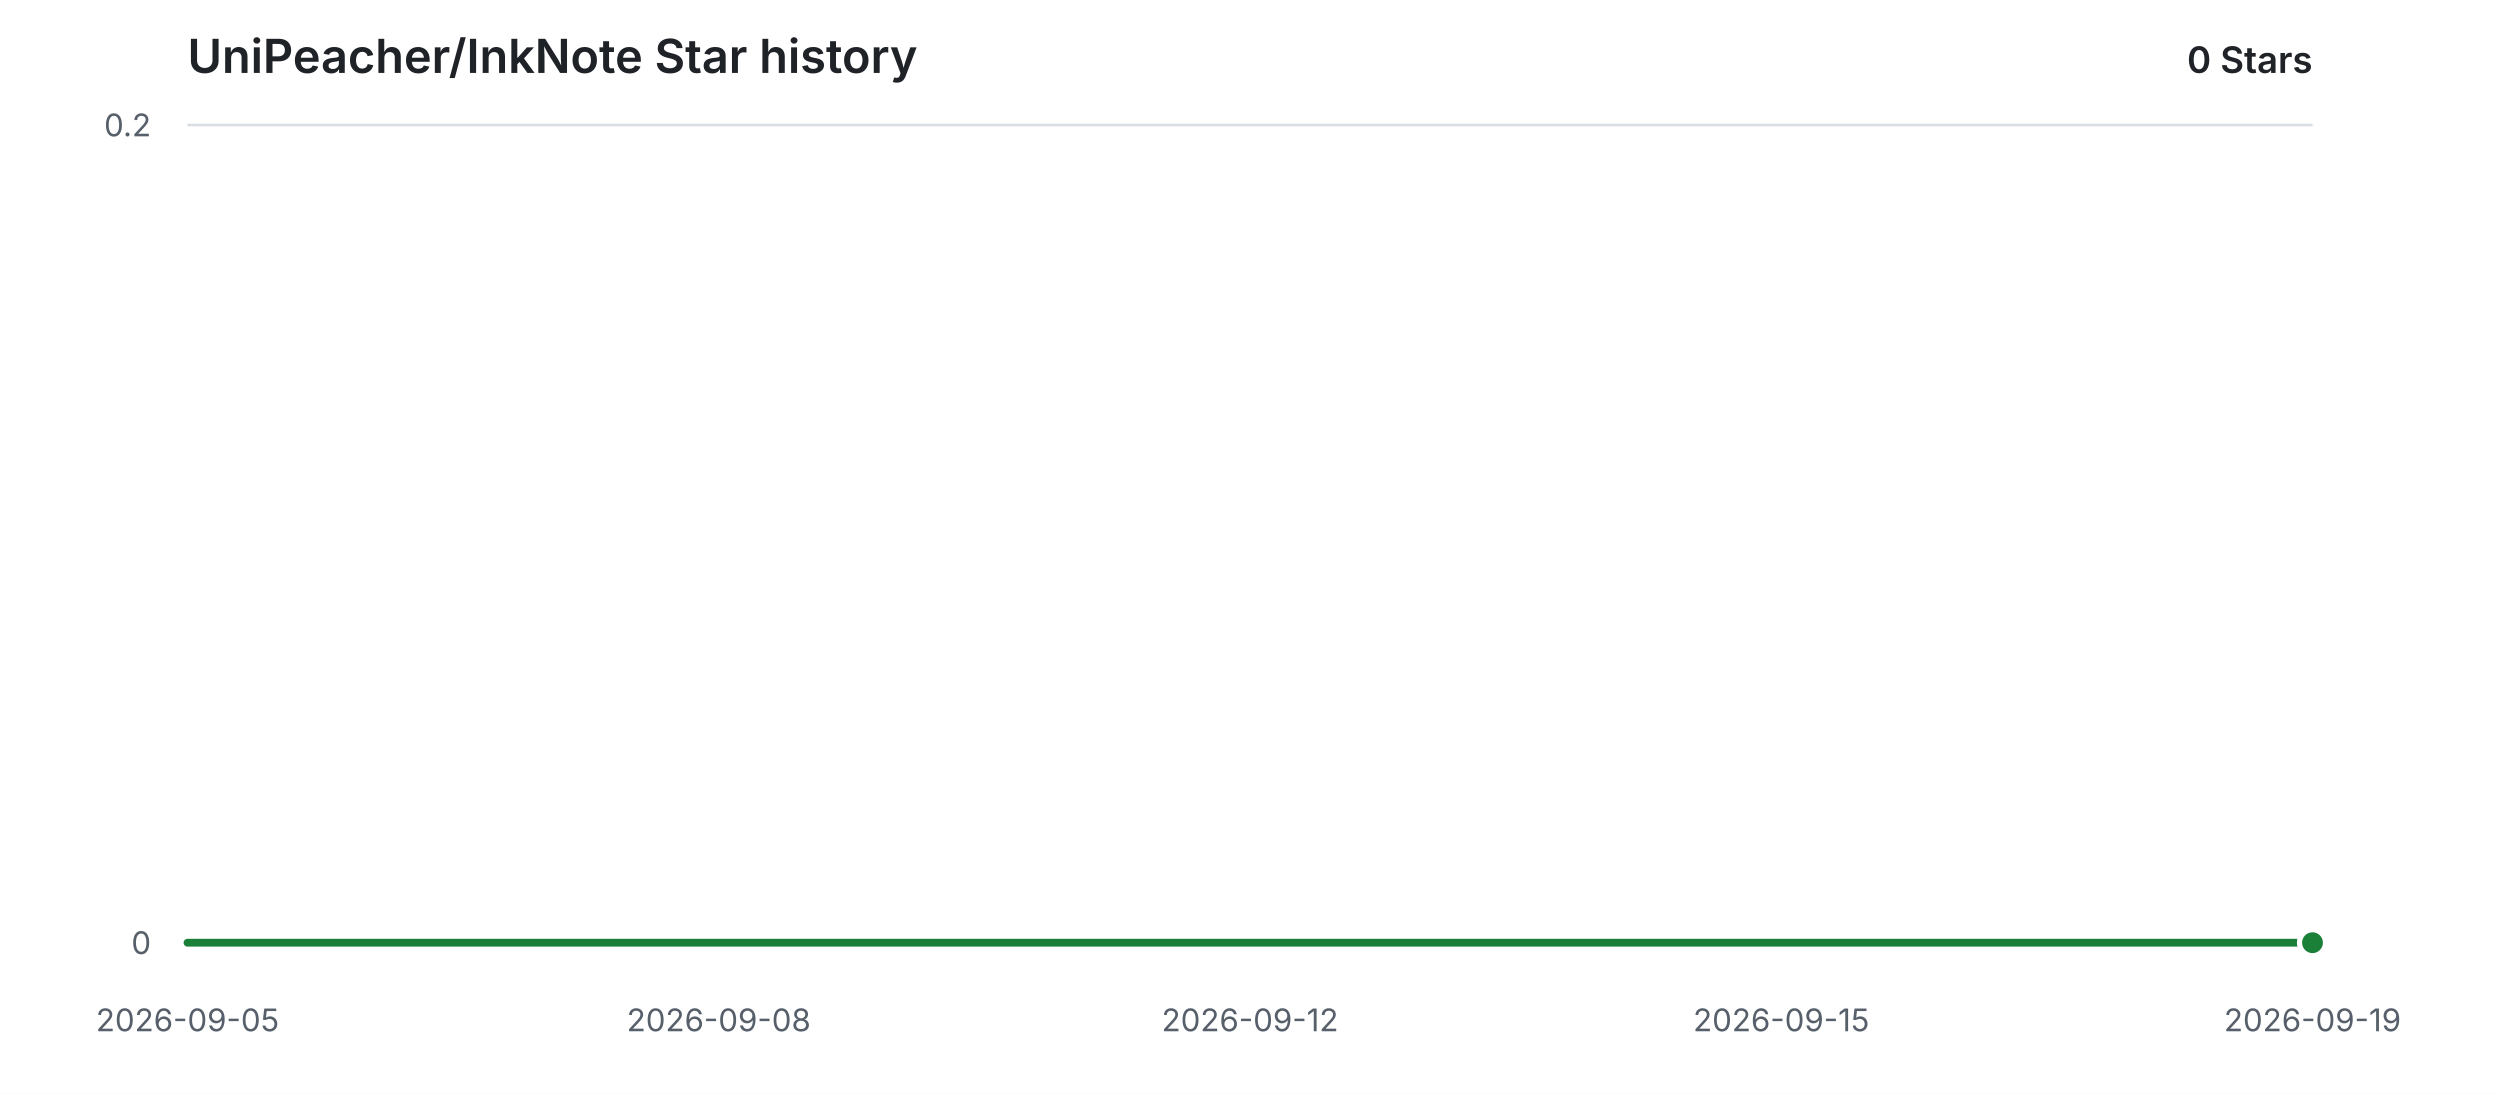
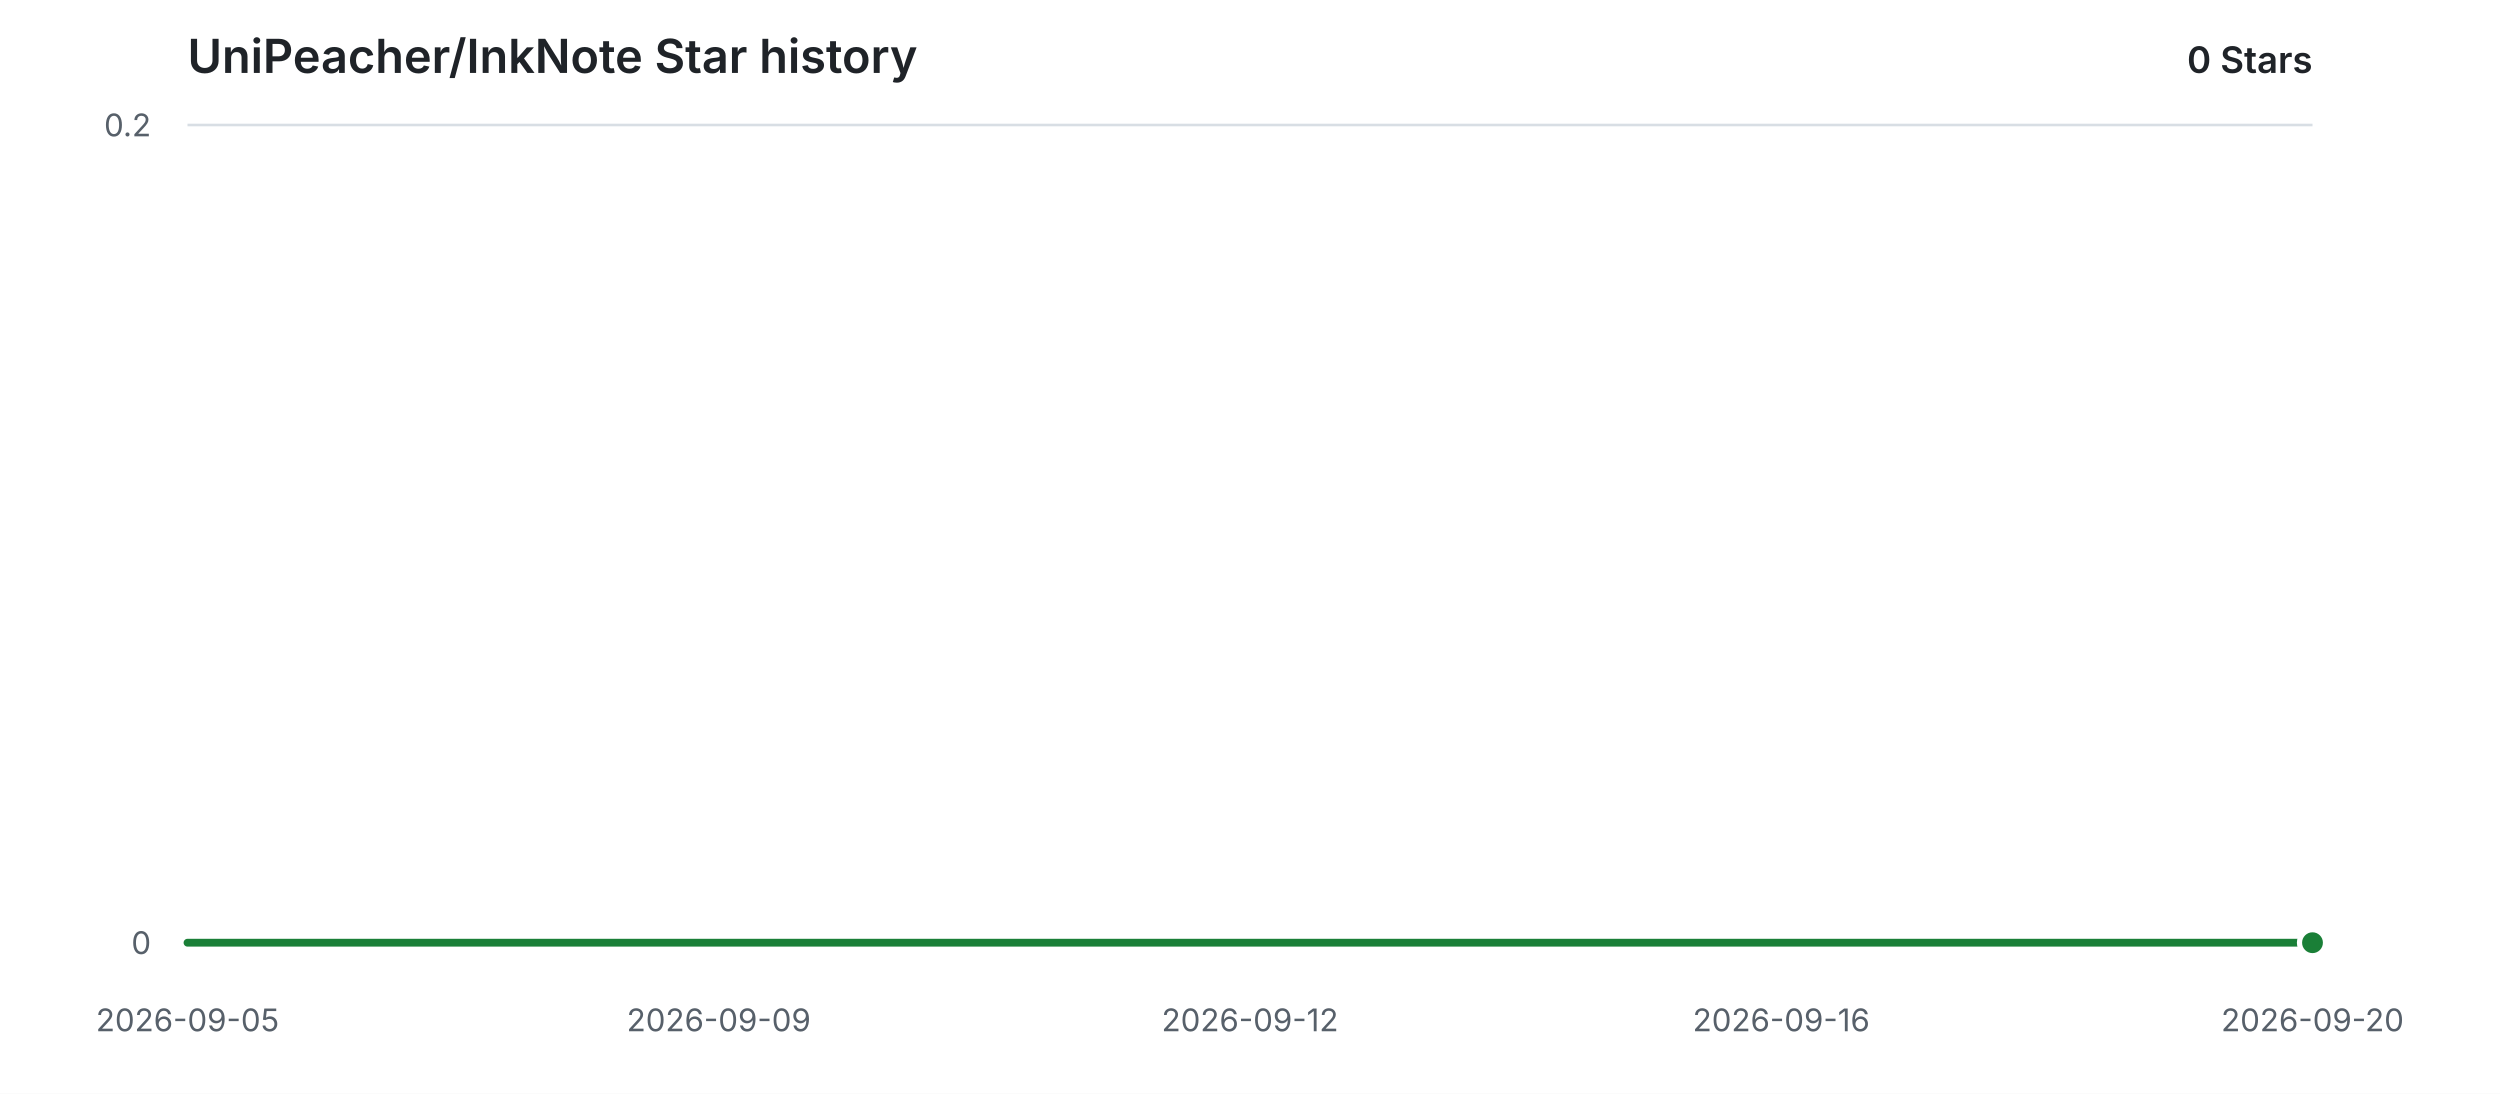
<svg xmlns="http://www.w3.org/2000/svg" width="960" height="420" viewBox="0 0 960 420" role="img" aria-labelledby="title description">
  <style>
    .background { fill: #ffffff; }
    .grid { stroke: #d8dee4; stroke-width: 1; }
    .label { fill: #57606a; font: 12px -apple-system, BlinkMacSystemFont, "Segoe UI", sans-serif; }
    .heading { fill: #1f2328; font: 600 18px -apple-system, BlinkMacSystemFont, "Segoe UI", sans-serif; }
    .count { fill: #1f2328; font: 600 14px -apple-system, BlinkMacSystemFont, "Segoe UI", sans-serif; }
    .area { fill: #2da44e; opacity: 0.12; }
    .line { fill: none; stroke: #1a7f37; stroke-width: 3; stroke-linecap: round; stroke-linejoin: round; }
    .point { fill: #1a7f37; stroke: #ffffff; stroke-width: 2; }
    @media (prefers-color-scheme: dark) {
      .background { fill: #0d1117; }
      .grid { stroke: #30363d; }
      .label { fill: #8b949e; }
      .heading, .count { fill: #e6edf3; }
      .area { fill: #3fb950; opacity: 0.14; }
      .line { stroke: #3fb950; }
      .point { fill: #3fb950; stroke: #0d1117; }
    }
  </style>
  <rect class="background" width="960" height="420" />
  <text class="heading" x="72" y="28">UniPeacher/InkNote Star history</text>
  <text class="count" x="888" y="28" text-anchor="end">0 Stars</text>
  <line class="grid" x1="72" y1="362.00" x2="888" y2="362.00" />
  <text class="label" x="58" y="362.00" text-anchor="end" dominant-baseline="middle">0</text>
  <line class="grid" x1="72" y1="48.00" x2="888" y2="48.00" />
  <text class="label" x="58" y="48.00" text-anchor="end" dominant-baseline="middle">0.2</text>
  <text class="label" x="72.00" y="396" text-anchor="middle">2026-09-05</text>
-   <text class="label" x="276.00" y="396" text-anchor="middle">2026-09-08</text>
+   <text class="label" x="276.00" y="396" text-anchor="middle">2026-09-09</text>
  <text class="label" x="480.00" y="396" text-anchor="middle">2026-09-12</text>
-   <text class="label" x="684.00" y="396" text-anchor="middle">2026-09-15</text>
-   <text class="label" x="888.00" y="396" text-anchor="middle">2026-09-19</text>
+   <text class="label" x="684.00" y="396" text-anchor="middle">2026-09-16</text>
+   <text class="label" x="888.00" y="396" text-anchor="middle">2026-09-20</text>
  <path class="area" d="M 72.00 362.00 H 888.00 V 362.00 H 72.00 Z" />
  <path class="line" d="M 72.00 362.00 H 888.00" />
  <circle class="point" cx="888.00" cy="362.00" r="5" />
</svg>
